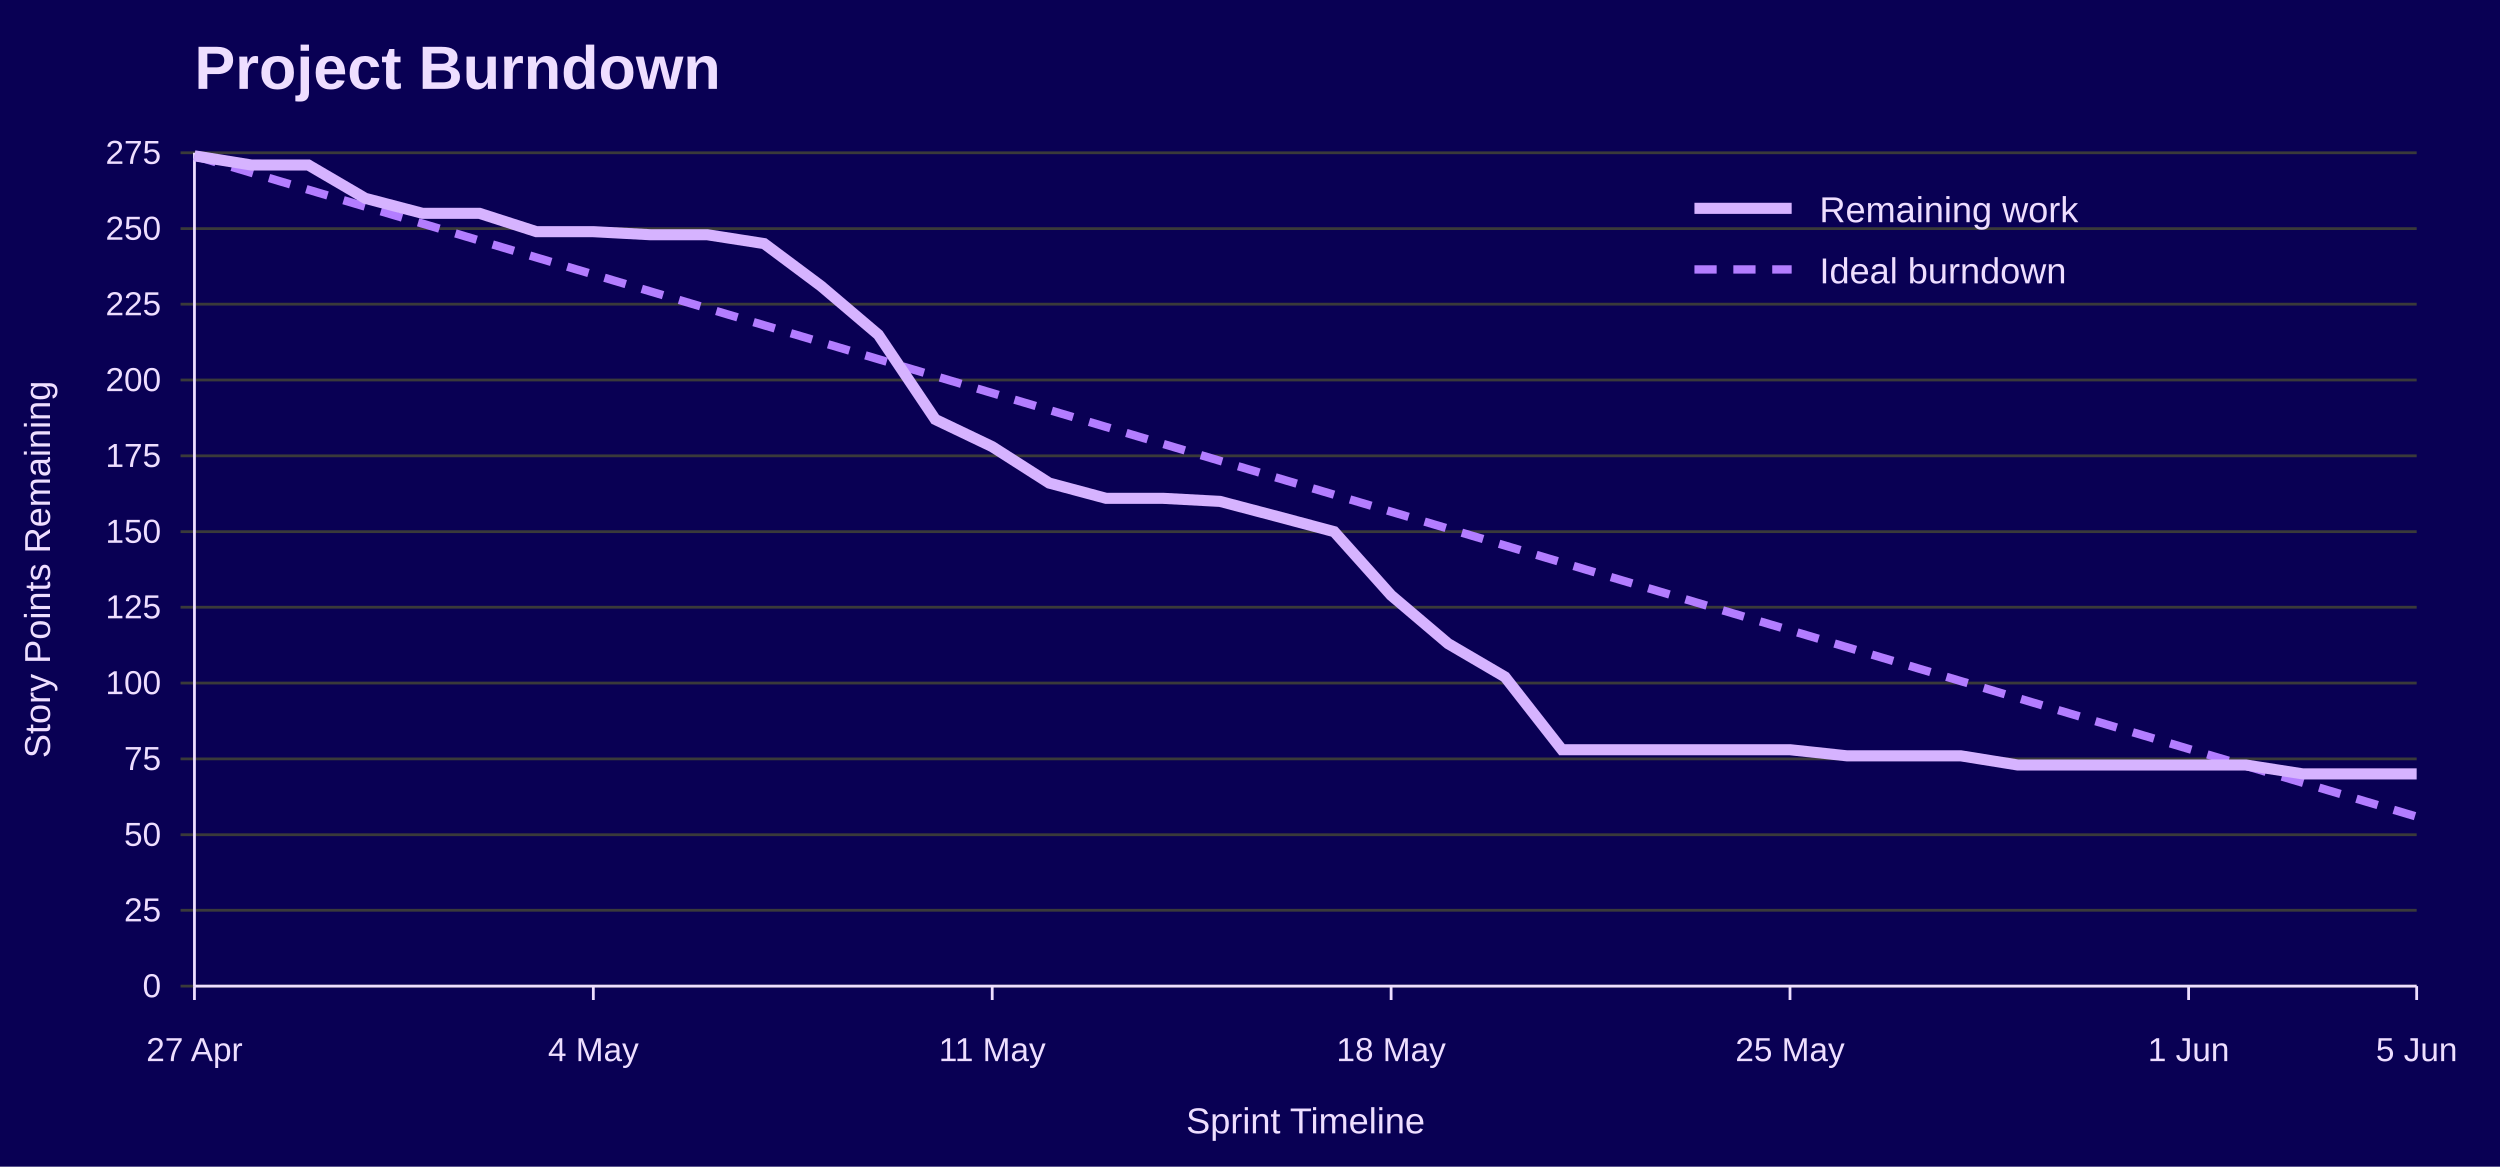
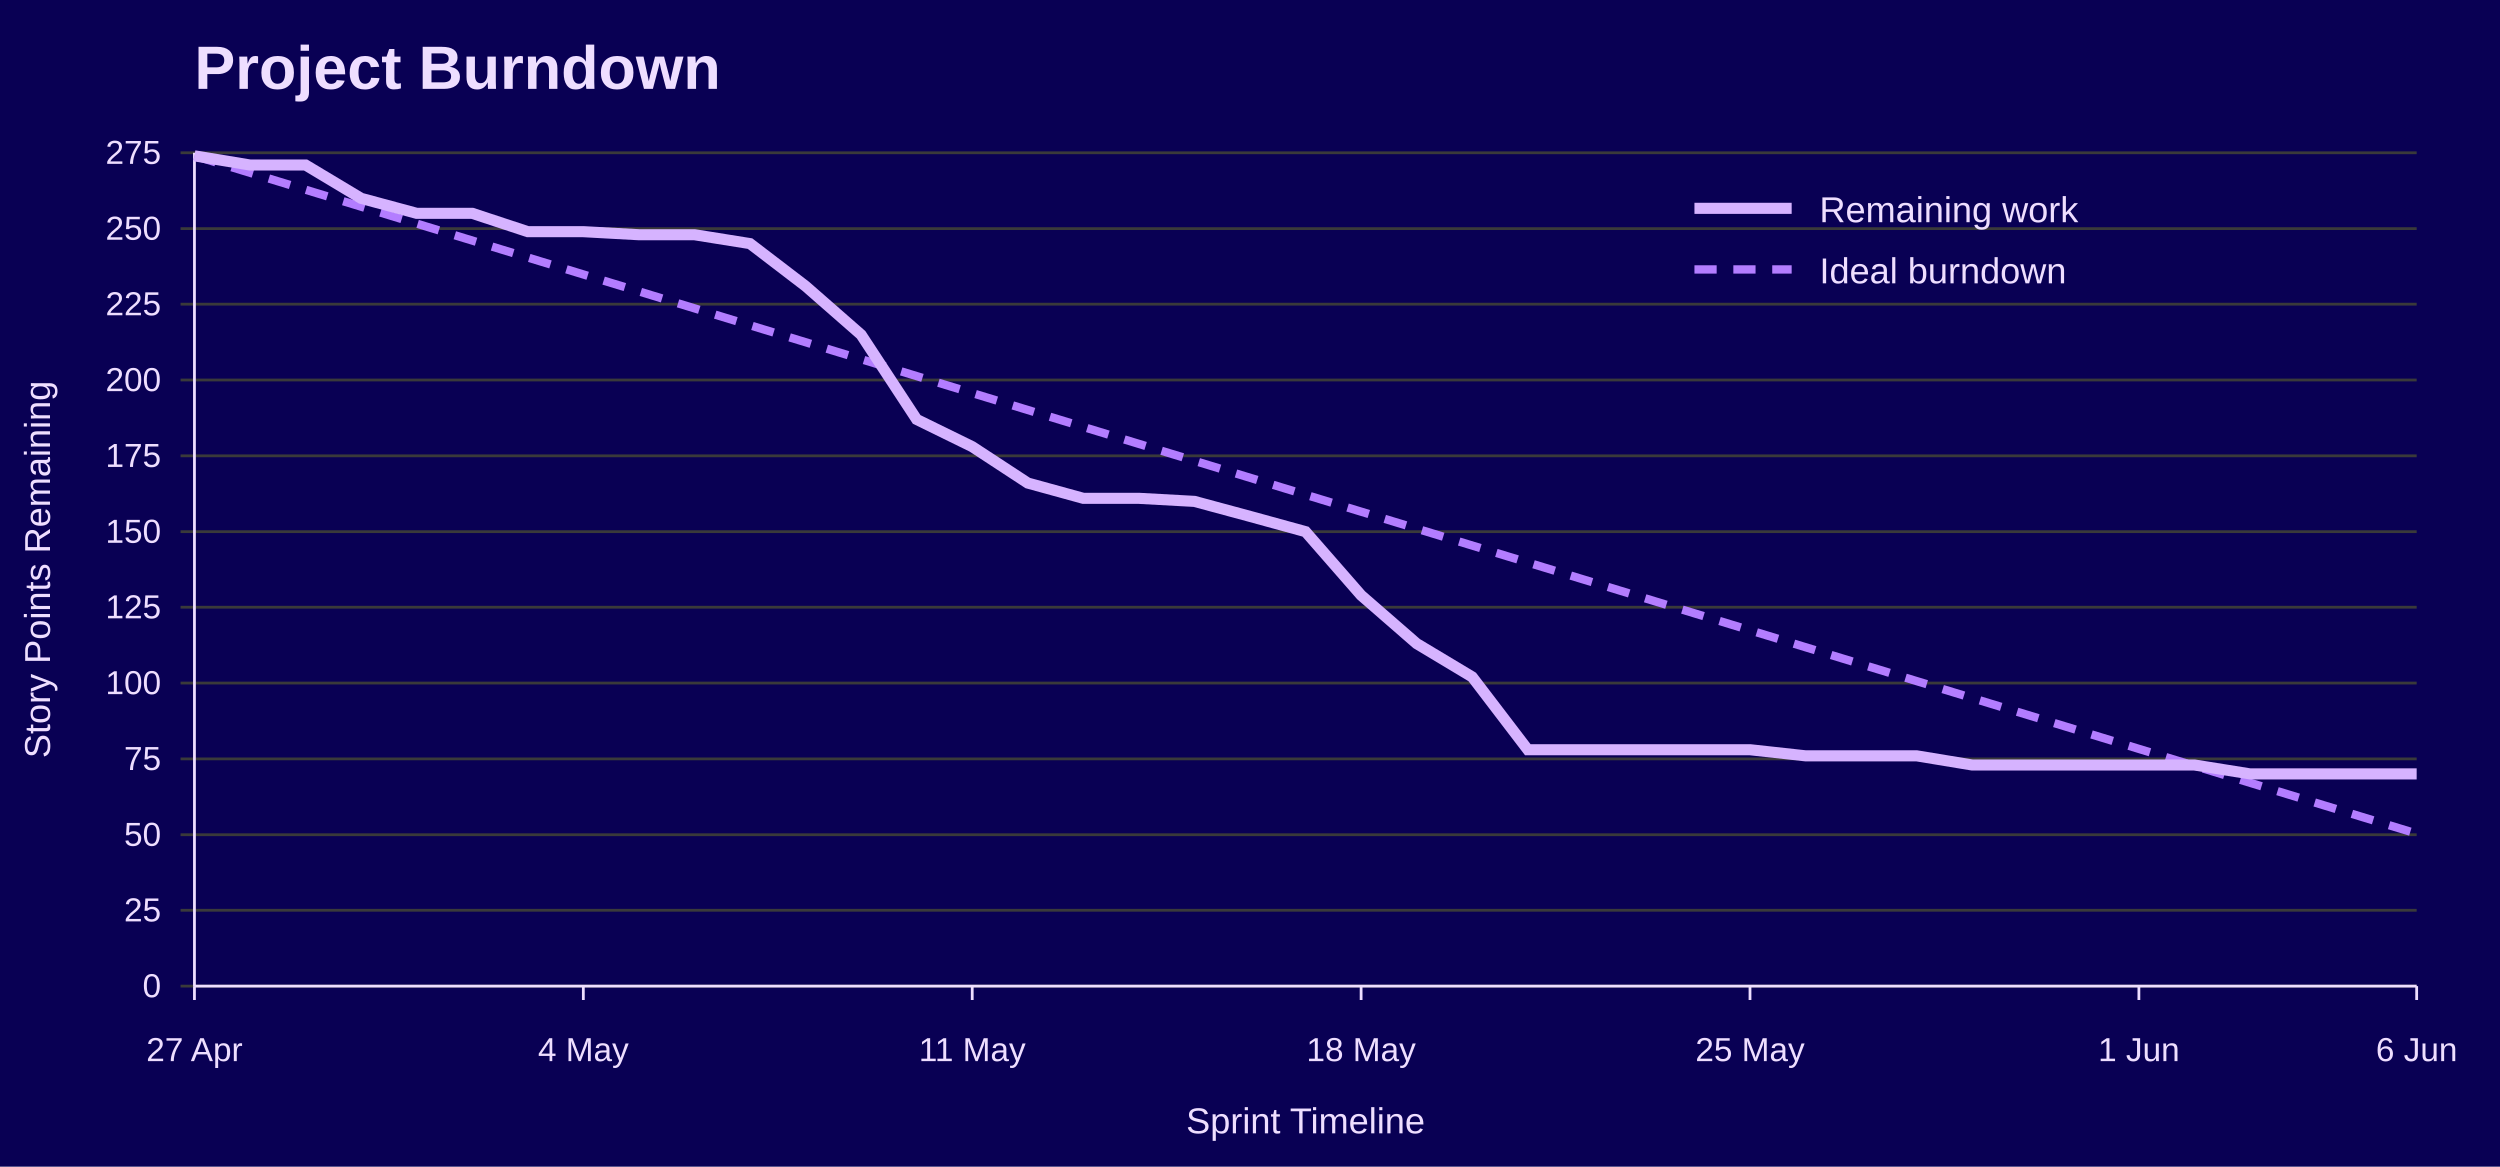
<svg xmlns="http://www.w3.org/2000/svg" width="900" height="420" viewBox="0 0 900 420" role="img" aria-labelledby="title desc">
  <rect width="100%" height="100%" fill="#090054" />
  <text x="70" y="32" font-family="Jost, Arial, Helvetica, sans-serif" font-size="22" font-weight="700" fill="#EEDEFF">Project Burndown</text>
  <line x1="65" y1="355.0" x2="870" y2="355.0" stroke="#3A3A3A" />
  <text x="58" y="359.0" font-family="Overpass, Arial, Helvetica, sans-serif" font-size="12" text-anchor="end" fill="#EEDEFF">0</text>
  <line x1="65" y1="327.7" x2="870" y2="327.7" stroke="#3A3A3A" />
  <text x="58" y="331.7" font-family="Overpass, Arial, Helvetica, sans-serif" font-size="12" text-anchor="end" fill="#EEDEFF">25</text>
  <line x1="65" y1="300.5" x2="870" y2="300.5" stroke="#3A3A3A" />
  <text x="58" y="304.5" font-family="Overpass, Arial, Helvetica, sans-serif" font-size="12" text-anchor="end" fill="#EEDEFF">50</text>
  <line x1="65" y1="273.2" x2="870" y2="273.2" stroke="#3A3A3A" />
  <text x="58" y="277.2" font-family="Overpass, Arial, Helvetica, sans-serif" font-size="12" text-anchor="end" fill="#EEDEFF">75</text>
  <line x1="65" y1="245.9" x2="870" y2="245.9" stroke="#3A3A3A" />
  <text x="58" y="249.9" font-family="Overpass, Arial, Helvetica, sans-serif" font-size="12" text-anchor="end" fill="#EEDEFF">100</text>
  <line x1="65" y1="218.6" x2="870" y2="218.6" stroke="#3A3A3A" />
  <text x="58" y="222.6" font-family="Overpass, Arial, Helvetica, sans-serif" font-size="12" text-anchor="end" fill="#EEDEFF">125</text>
  <line x1="65" y1="191.4" x2="870" y2="191.4" stroke="#3A3A3A" />
  <text x="58" y="195.4" font-family="Overpass, Arial, Helvetica, sans-serif" font-size="12" text-anchor="end" fill="#EEDEFF">150</text>
  <line x1="65" y1="164.1" x2="870" y2="164.1" stroke="#3A3A3A" />
  <text x="58" y="168.1" font-family="Overpass, Arial, Helvetica, sans-serif" font-size="12" text-anchor="end" fill="#EEDEFF">175</text>
  <line x1="65" y1="136.8" x2="870" y2="136.8" stroke="#3A3A3A" />
  <text x="58" y="140.8" font-family="Overpass, Arial, Helvetica, sans-serif" font-size="12" text-anchor="end" fill="#EEDEFF">200</text>
  <line x1="65" y1="109.5" x2="870" y2="109.5" stroke="#3A3A3A" />
  <text x="58" y="113.5" font-family="Overpass, Arial, Helvetica, sans-serif" font-size="12" text-anchor="end" fill="#EEDEFF">225</text>
  <line x1="65" y1="82.3" x2="870" y2="82.3" stroke="#3A3A3A" />
  <text x="58" y="86.3" font-family="Overpass, Arial, Helvetica, sans-serif" font-size="12" text-anchor="end" fill="#EEDEFF">250</text>
  <line x1="65" y1="55.0" x2="870" y2="55.0" stroke="#3A3A3A" />
  <text x="58" y="59.0" font-family="Overpass, Arial, Helvetica, sans-serif" font-size="12" text-anchor="end" fill="#EEDEFF">275</text>
  <line x1="70.0" y1="355" x2="70.0" y2="360" stroke="#EEDEFF" />
  <text x="70.0" y="382" font-family="Overpass, Arial, Helvetica, sans-serif" font-size="12" text-anchor="middle" fill="#EEDEFF">27 Apr</text>
-   <line x1="213.6" y1="355" x2="213.6" y2="360" stroke="#EEDEFF" />
-   <text x="213.6" y="382" font-family="Overpass, Arial, Helvetica, sans-serif" font-size="12" text-anchor="middle" fill="#EEDEFF">4 May</text>
-   <line x1="357.2" y1="355" x2="357.2" y2="360" stroke="#EEDEFF" />
-   <text x="357.2" y="382" font-family="Overpass, Arial, Helvetica, sans-serif" font-size="12" text-anchor="middle" fill="#EEDEFF">11 May</text>
-   <line x1="500.8" y1="355" x2="500.8" y2="360" stroke="#EEDEFF" />
-   <text x="500.8" y="382" font-family="Overpass, Arial, Helvetica, sans-serif" font-size="12" text-anchor="middle" fill="#EEDEFF">18 May</text>
-   <line x1="644.4" y1="355" x2="644.4" y2="360" stroke="#EEDEFF" />
-   <text x="644.4" y="382" font-family="Overpass, Arial, Helvetica, sans-serif" font-size="12" text-anchor="middle" fill="#EEDEFF">25 May</text>
-   <line x1="787.9" y1="355" x2="787.9" y2="360" stroke="#EEDEFF" />
-   <text x="787.9" y="382" font-family="Overpass, Arial, Helvetica, sans-serif" font-size="12" text-anchor="middle" fill="#EEDEFF">1 Jun</text>
+   <line x1="210.0" y1="355" x2="210.0" y2="360" stroke="#EEDEFF" />
+   <text x="210.0" y="382" font-family="Overpass, Arial, Helvetica, sans-serif" font-size="12" text-anchor="middle" fill="#EEDEFF">4 May</text>
+   <line x1="350.0" y1="355" x2="350.0" y2="360" stroke="#EEDEFF" />
+   <text x="350.0" y="382" font-family="Overpass, Arial, Helvetica, sans-serif" font-size="12" text-anchor="middle" fill="#EEDEFF">11 May</text>
+   <line x1="490.0" y1="355" x2="490.0" y2="360" stroke="#EEDEFF" />
+   <text x="490.0" y="382" font-family="Overpass, Arial, Helvetica, sans-serif" font-size="12" text-anchor="middle" fill="#EEDEFF">18 May</text>
+   <line x1="630.0" y1="355" x2="630.0" y2="360" stroke="#EEDEFF" />
+   <text x="630.0" y="382" font-family="Overpass, Arial, Helvetica, sans-serif" font-size="12" text-anchor="middle" fill="#EEDEFF">25 May</text>
+   <line x1="770.0" y1="355" x2="770.0" y2="360" stroke="#EEDEFF" />
+   <text x="770.0" y="382" font-family="Overpass, Arial, Helvetica, sans-serif" font-size="12" text-anchor="middle" fill="#EEDEFF">1 Jun</text>
  <line x1="870.0" y1="355" x2="870.0" y2="360" stroke="#EEDEFF" />
-   <text x="870.0" y="382" font-family="Overpass, Arial, Helvetica, sans-serif" font-size="12" text-anchor="middle" fill="#EEDEFF">5 Jun</text>
+   <text x="870.0" y="382" font-family="Overpass, Arial, Helvetica, sans-serif" font-size="12" text-anchor="middle" fill="#EEDEFF">6 Jun</text>
  <line x1="70" y1="55" x2="70" y2="355" stroke="#EEDEFF" />
  <line x1="70" y1="355" x2="870" y2="355" stroke="#EEDEFF" />
  <text x="18" y="205.0" font-family="Overpass, Arial, Helvetica, sans-serif" font-size="13" text-anchor="middle" transform="rotate(-90 18 205.0)" fill="#EEDEFF">Story Points Remaining</text>
  <text x="470.0" y="408" font-family="Overpass, Arial, Helvetica, sans-serif" font-size="13" text-anchor="middle" fill="#EEDEFF">Sprint Timeline</text>
-   <polyline points="70.0,56.1 90.5,62.2 111.0,68.3 131.5,74.4 152.1,80.5 172.6,86.6 193.1,92.7 213.6,98.8 234.1,104.9 254.6,111.0 275.1,117.1 295.6,123.2 316.2,129.3 336.7,135.4 357.2,141.5 377.7,147.6 398.2,153.7 418.7,159.8 439.2,165.9 459.7,172.0 480.3,178.1 500.8,184.2 521.3,190.3 541.8,196.4 562.3,202.5 582.8,208.6 603.3,214.7 623.8,220.8 644.4,226.9 664.9,233.0 685.4,239.1 705.9,245.2 726.4,251.3 746.9,257.4 767.4,263.5 787.9,269.6 808.5,275.7 829.0,281.8 849.5,287.9 870.0,294.0" fill="none" stroke="#B37DFF" stroke-width="3" stroke-dasharray="8 6" />
-   <polyline points="70.0,56.1 90.5,59.4 111.0,59.4 131.5,71.4 152.1,76.8 172.6,76.8 193.1,83.4 213.6,83.4 234.1,84.5 254.6,84.5 275.1,87.7 295.6,103.0 316.2,120.5 336.7,151.0 357.2,160.8 377.7,173.9 398.2,179.4 418.7,179.4 439.2,180.5 459.7,185.9 480.3,191.4 500.8,214.3 521.3,231.7 541.8,243.7 562.3,269.9 582.8,269.9 603.3,269.9 623.8,269.9 644.4,269.9 664.9,272.1 685.4,272.1 705.9,272.1 726.4,275.4 746.9,275.4 767.4,275.4 787.9,275.4 808.5,275.4 829.0,278.6 849.5,278.6 870.0,278.6" fill="none" stroke="#D6B3FF" stroke-width="4" />
+   <polyline points="70.0,56.1 90.0,62.2 110.0,68.3 130.0,74.4 150.0,80.5 170.0,86.6 190.0,92.7 210.0,98.8 230.0,104.9 250.0,111.0 270.0,117.1 290.0,123.2 310.0,129.3 330.0,135.4 350.0,141.5 370.0,147.6 390.0,153.7 410.0,159.8 430.0,165.9 450.0,172.0 470.0,178.1 490.0,184.2 510.0,190.3 530.0,196.4 550.0,202.5 570.0,208.6 590.0,214.7 610.0,220.8 630.0,226.9 650.0,233.0 670.0,239.1 690.0,245.2 710.0,251.3 730.0,257.4 750.0,263.5 770.0,269.6 790.0,275.7 810.0,281.8 830.0,287.9 850.0,294.0 870.0,300.1" fill="none" stroke="#B37DFF" stroke-width="3" stroke-dasharray="8 6" />
+   <polyline points="70.0,56.1 90.0,59.4 110.0,59.4 130.0,71.4 150.0,76.8 170.0,76.8 190.0,83.4 210.0,83.4 230.0,84.5 250.0,84.5 270.0,87.7 290.0,103.0 310.0,120.5 330.0,151.0 350.0,160.8 370.0,173.9 390.0,179.4 410.0,179.4 430.0,180.5 450.0,185.9 470.0,191.4 490.0,214.3 510.0,231.7 530.0,243.7 550.0,269.9 570.0,269.9 590.0,269.9 610.0,269.9 630.0,269.9 650.0,272.1 670.0,272.1 690.0,272.1 710.0,275.4 730.0,275.4 750.0,275.4 770.0,275.4 790.0,275.4 810.0,278.6 830.0,278.6 850.0,278.6 870.0,278.6" fill="none" stroke="#D6B3FF" stroke-width="4" />
  <line x1="610" y1="75" x2="645" y2="75" stroke="#D6B3FF" stroke-width="4" />
  <text x="655" y="80" font-family="Overpass, Arial, Helvetica, sans-serif" font-size="13" fill="#EEDEFF">Remaining work</text>
  <line x1="610" y1="97" x2="645" y2="97" stroke="#B37DFF" stroke-width="3" stroke-dasharray="8 6" />
  <text x="655" y="102" font-family="Overpass, Arial, Helvetica, sans-serif" font-size="13" fill="#EEDEFF">Ideal burndown</text>
</svg>
